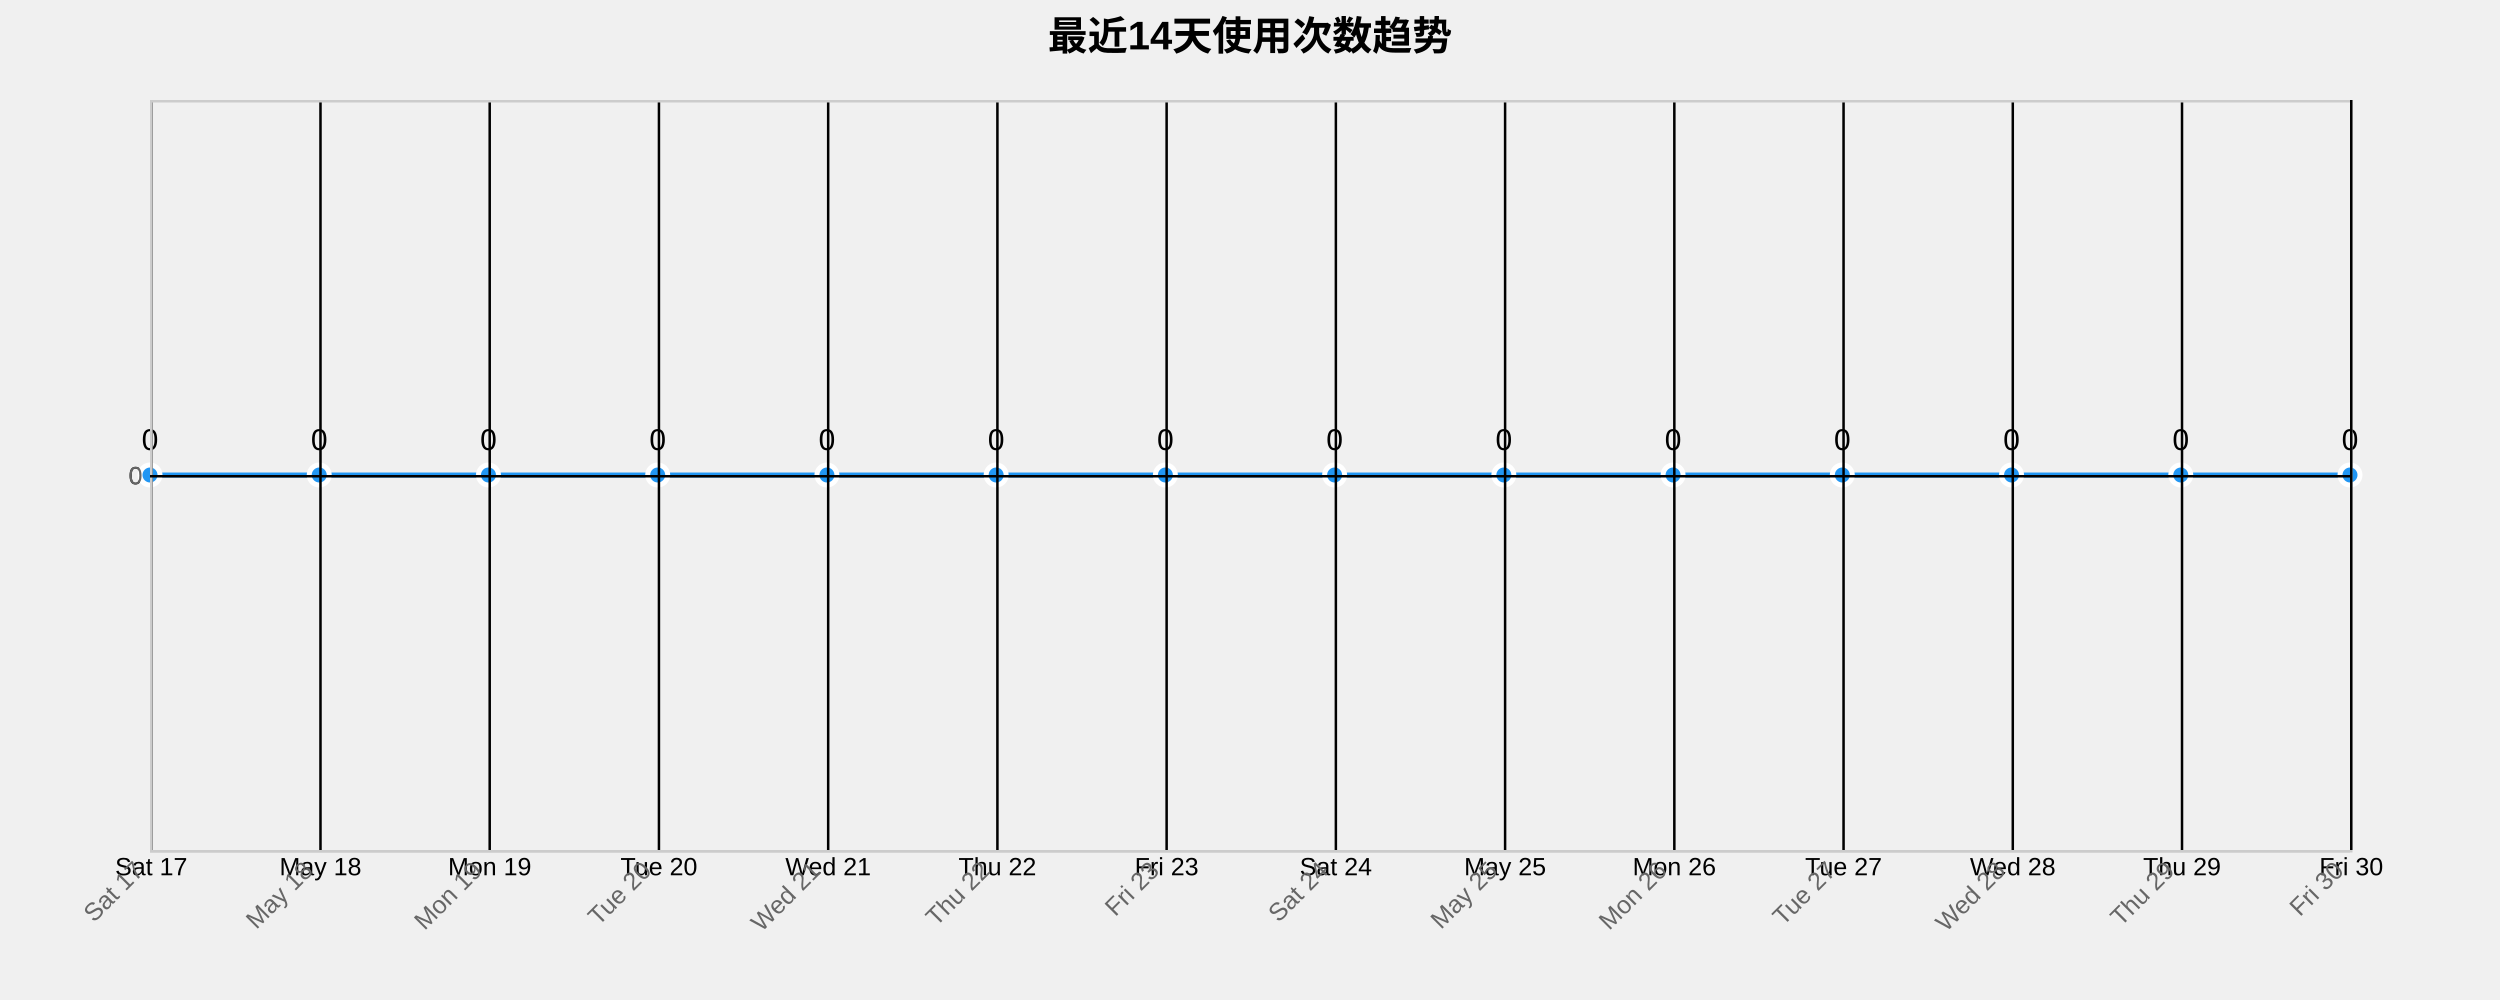
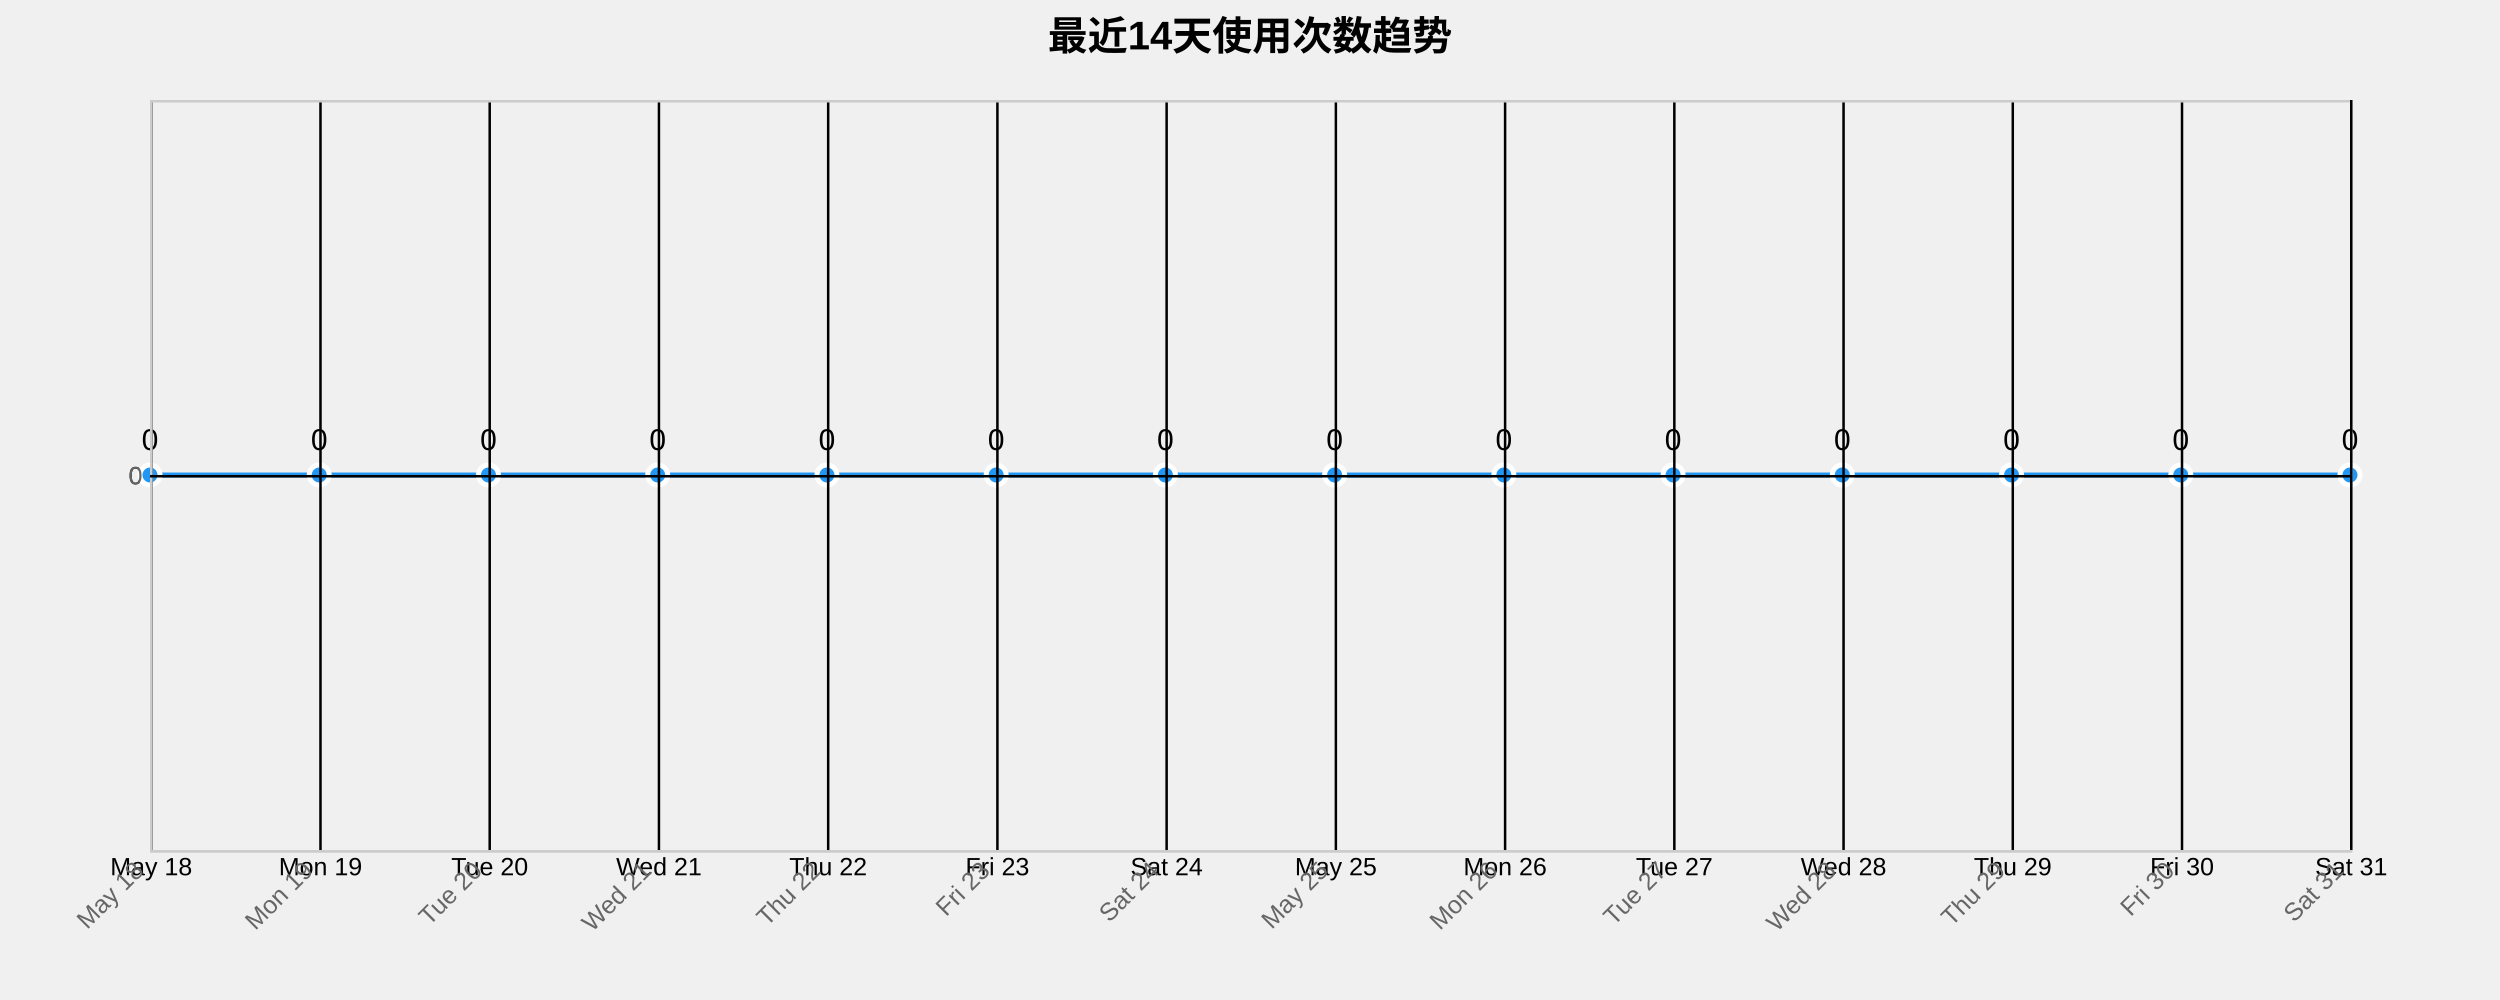
<svg xmlns="http://www.w3.org/2000/svg" width="1000" height="400">
  <g transform="translate(60,40)">
    <text x="440" y="-20" text-anchor="middle" style="font-size: 16px; font-weight: bold;">最近14天使用次数趋势</text>
    <g class="grid" transform="translate(0,300)" fill="none" font-size="10" font-family="sans-serif" text-anchor="middle">
      <path class="domain" stroke="currentColor" d="M0.5,-300V0.5H880.5V-300" />
      <g class="tick" opacity="1" transform="translate(0.5,0)">
        <line stroke="currentColor" y2="-300" />
-         <text fill="currentColor" y="3" dy="0.71em">Sat 17</text>
+         <text fill="currentColor" y="3" dy="0.71em">May 18</text>
      </g>
      <g class="tick" opacity="1" transform="translate(68.19231,0)">
        <line stroke="currentColor" y2="-300" />
-         <text fill="currentColor" y="3" dy="0.71em">May 18</text>
+         <text fill="currentColor" y="3" dy="0.71em">Mon 19</text>
      </g>
      <g class="tick" opacity="1" transform="translate(135.8846,0)">
        <line stroke="currentColor" y2="-300" />
-         <text fill="currentColor" y="3" dy="0.71em">Mon 19</text>
+         <text fill="currentColor" y="3" dy="0.71em">Tue 20</text>
      </g>
      <g class="tick" opacity="1" transform="translate(203.5769,0)">
        <line stroke="currentColor" y2="-300" />
-         <text fill="currentColor" y="3" dy="0.71em">Tue 20</text>
+         <text fill="currentColor" y="3" dy="0.71em">Wed 21</text>
      </g>
      <g class="tick" opacity="1" transform="translate(271.2692,0)">
        <line stroke="currentColor" y2="-300" />
-         <text fill="currentColor" y="3" dy="0.71em">Wed 21</text>
+         <text fill="currentColor" y="3" dy="0.71em">Thu 22</text>
      </g>
      <g class="tick" opacity="1" transform="translate(338.9615,0)">
        <line stroke="currentColor" y2="-300" />
-         <text fill="currentColor" y="3" dy="0.71em">Thu 22</text>
+         <text fill="currentColor" y="3" dy="0.71em">Fri 23</text>
      </g>
      <g class="tick" opacity="1" transform="translate(406.6538,0)">
        <line stroke="currentColor" y2="-300" />
-         <text fill="currentColor" y="3" dy="0.71em">Fri 23</text>
+         <text fill="currentColor" y="3" dy="0.71em">Sat 24</text>
      </g>
      <g class="tick" opacity="1" transform="translate(474.3462,0)">
        <line stroke="currentColor" y2="-300" />
-         <text fill="currentColor" y="3" dy="0.71em">Sat 24</text>
+         <text fill="currentColor" y="3" dy="0.71em">May 25</text>
      </g>
      <g class="tick" opacity="1" transform="translate(542.0385,0)">
        <line stroke="currentColor" y2="-300" />
-         <text fill="currentColor" y="3" dy="0.71em">May 25</text>
+         <text fill="currentColor" y="3" dy="0.71em">Mon 26</text>
      </g>
      <g class="tick" opacity="1" transform="translate(609.7308,0)">
        <line stroke="currentColor" y2="-300" />
-         <text fill="currentColor" y="3" dy="0.71em">Mon 26</text>
+         <text fill="currentColor" y="3" dy="0.71em">Tue 27</text>
      </g>
      <g class="tick" opacity="1" transform="translate(677.4231,0)">
        <line stroke="currentColor" y2="-300" />
-         <text fill="currentColor" y="3" dy="0.71em">Tue 27</text>
+         <text fill="currentColor" y="3" dy="0.71em">Wed 28</text>
      </g>
      <g class="tick" opacity="1" transform="translate(745.1154,0)">
        <line stroke="currentColor" y2="-300" />
-         <text fill="currentColor" y="3" dy="0.71em">Wed 28</text>
+         <text fill="currentColor" y="3" dy="0.71em">Thu 29</text>
      </g>
      <g class="tick" opacity="1" transform="translate(812.8077,0)">
        <line stroke="currentColor" y2="-300" />
-         <text fill="currentColor" y="3" dy="0.71em">Thu 29</text>
+         <text fill="currentColor" y="3" dy="0.71em">Fri 30</text>
      </g>
      <g class="tick" opacity="1" transform="translate(880.5,0)">
        <line stroke="currentColor" y2="-300" />
-         <text fill="currentColor" y="3" dy="0.71em">Fri 30</text>
+         <text fill="currentColor" y="3" dy="0.71em">Sat 31</text>
      </g>
    </g>
    <g class="grid" fill="none" font-size="10" font-family="sans-serif" text-anchor="end">
      <path class="domain" stroke="currentColor" d="M880,300.5H0.5V0.5H880" />
      <g class="tick" opacity="1" transform="translate(0,150.5)">
        <line stroke="currentColor" x2="880" />
        <text fill="currentColor" x="-3" dy="0.32em">0</text>
      </g>
    </g>
    <path class="area" d="M0,150C22.564,150,45.128,150,67.692,150C90.256,150,112.821,150,135.385,150C157.949,150,180.513,150,203.077,150C225.641,150,248.205,150,270.769,150C293.333,150,315.897,150,338.462,150C361.026,150,383.59,150,406.154,150C428.718,150,451.282,150,473.846,150C496.41,150,518.974,150,541.538,150C564.103,150,586.667,150,609.231,150C631.795,150,654.359,150,676.923,150C699.487,150,722.051,150,744.615,150C767.179,150,789.744,150,812.308,150C834.872,150,857.436,150,880,150L880,300C857.436,300,834.872,300,812.308,300C789.744,300,767.179,300,744.615,300C722.051,300,699.487,300,676.923,300C654.359,300,631.795,300,609.231,300C586.667,300,564.103,300,541.538,300C518.974,300,496.41,300,473.846,300C451.282,300,428.718,300,406.154,300C383.59,300,361.026,300,338.462,300C315.897,300,293.333,300,270.769,300C248.205,300,225.641,300,203.077,300C180.513,300,157.949,300,135.385,300C112.821,300,90.256,300,67.692,300C45.128,300,22.564,300,0,300Z" style="fill: url(#area-gradient); opacity: 0.3;" />
    <path class="line" d="M0,150C22.564,150,45.128,150,67.692,150C90.256,150,112.821,150,135.385,150C157.949,150,180.513,150,203.077,150C225.641,150,248.205,150,270.769,150C293.333,150,315.897,150,338.462,150C361.026,150,383.59,150,406.154,150C428.718,150,451.282,150,473.846,150C496.41,150,518.974,150,541.538,150C564.103,150,586.667,150,609.231,150C631.795,150,654.359,150,676.923,150C699.487,150,722.051,150,744.615,150C767.179,150,789.744,150,812.308,150C834.872,150,857.436,150,880,150" style="fill: none; stroke: #2196F3; stroke-width: 2px;" />
    <circle class="dot" cx="0" cy="150" r="4" style="fill: #2196F3; stroke: #fff; stroke-width: 2px;" />
    <circle class="dot" cx="67.692" cy="150" r="4" style="fill: #2196F3; stroke: #fff; stroke-width: 2px;" />
    <circle class="dot" cx="135.385" cy="150" r="4" style="fill: #2196F3; stroke: #fff; stroke-width: 2px;" />
    <circle class="dot" cx="203.077" cy="150" r="4" style="fill: #2196F3; stroke: #fff; stroke-width: 2px;" />
    <circle class="dot" cx="270.769" cy="150" r="4" style="fill: #2196F3; stroke: #fff; stroke-width: 2px;" />
    <circle class="dot" cx="338.462" cy="150" r="4" style="fill: #2196F3; stroke: #fff; stroke-width: 2px;" />
    <circle class="dot" cx="406.154" cy="150" r="4" style="fill: #2196F3; stroke: #fff; stroke-width: 2px;" />
    <circle class="dot" cx="473.846" cy="150" r="4" style="fill: #2196F3; stroke: #fff; stroke-width: 2px;" />
    <circle class="dot" cx="541.538" cy="150" r="4" style="fill: #2196F3; stroke: #fff; stroke-width: 2px;" />
    <circle class="dot" cx="609.231" cy="150" r="4" style="fill: #2196F3; stroke: #fff; stroke-width: 2px;" />
    <circle class="dot" cx="676.923" cy="150" r="4" style="fill: #2196F3; stroke: #fff; stroke-width: 2px;" />
    <circle class="dot" cx="744.615" cy="150" r="4" style="fill: #2196F3; stroke: #fff; stroke-width: 2px;" />
    <circle class="dot" cx="812.308" cy="150" r="4" style="fill: #2196F3; stroke: #fff; stroke-width: 2px;" />
    <circle class="dot" cx="880" cy="150" r="4" style="fill: #2196F3; stroke: #fff; stroke-width: 2px;" />
    <text class="label" x="0" y="140" text-anchor="middle" style="font-size: 12px;">0</text>
    <text class="label" x="67.692" y="140" text-anchor="middle" style="font-size: 12px;">0</text>
    <text class="label" x="135.385" y="140" text-anchor="middle" style="font-size: 12px;">0</text>
    <text class="label" x="203.077" y="140" text-anchor="middle" style="font-size: 12px;">0</text>
    <text class="label" x="270.769" y="140" text-anchor="middle" style="font-size: 12px;">0</text>
    <text class="label" x="338.462" y="140" text-anchor="middle" style="font-size: 12px;">0</text>
    <text class="label" x="406.154" y="140" text-anchor="middle" style="font-size: 12px;">0</text>
    <text class="label" x="473.846" y="140" text-anchor="middle" style="font-size: 12px;">0</text>
    <text class="label" x="541.538" y="140" text-anchor="middle" style="font-size: 12px;">0</text>
    <text class="label" x="609.231" y="140" text-anchor="middle" style="font-size: 12px;">0</text>
    <text class="label" x="676.923" y="140" text-anchor="middle" style="font-size: 12px;">0</text>
    <text class="label" x="744.615" y="140" text-anchor="middle" style="font-size: 12px;">0</text>
    <text class="label" x="812.308" y="140" text-anchor="middle" style="font-size: 12px;">0</text>
    <text class="label" x="880" y="140" text-anchor="middle" style="font-size: 12px;">0</text>
    <g class="x-axis" transform="translate(0,300)" fill="none" font-size="10" font-family="sans-serif" text-anchor="middle">
      <path class="domain" stroke="currentColor" d="M0.5,-300V0.5H880.5V-300" />
      <g class="tick" opacity="1" transform="translate(0.5,0)">
        <line stroke="currentColor" y2="-300" />
-         <text fill="currentColor" y="3" dy=".15em" style="text-anchor: end;" dx="-.8em" transform="rotate(-45)">Sat 17</text>
+         <text fill="currentColor" y="3" dy=".15em" style="text-anchor: end;" dx="-.8em" transform="rotate(-45)">May 18</text>
      </g>
      <g class="tick" opacity="1" transform="translate(68.19231,0)">
        <line stroke="currentColor" y2="-300" />
-         <text fill="currentColor" y="3" dy=".15em" style="text-anchor: end;" dx="-.8em" transform="rotate(-45)">May 18</text>
+         <text fill="currentColor" y="3" dy=".15em" style="text-anchor: end;" dx="-.8em" transform="rotate(-45)">Mon 19</text>
      </g>
      <g class="tick" opacity="1" transform="translate(135.8846,0)">
        <line stroke="currentColor" y2="-300" />
-         <text fill="currentColor" y="3" dy=".15em" style="text-anchor: end;" dx="-.8em" transform="rotate(-45)">Mon 19</text>
+         <text fill="currentColor" y="3" dy=".15em" style="text-anchor: end;" dx="-.8em" transform="rotate(-45)">Tue 20</text>
      </g>
      <g class="tick" opacity="1" transform="translate(203.5769,0)">
        <line stroke="currentColor" y2="-300" />
-         <text fill="currentColor" y="3" dy=".15em" style="text-anchor: end;" dx="-.8em" transform="rotate(-45)">Tue 20</text>
+         <text fill="currentColor" y="3" dy=".15em" style="text-anchor: end;" dx="-.8em" transform="rotate(-45)">Wed 21</text>
      </g>
      <g class="tick" opacity="1" transform="translate(271.2692,0)">
        <line stroke="currentColor" y2="-300" />
-         <text fill="currentColor" y="3" dy=".15em" style="text-anchor: end;" dx="-.8em" transform="rotate(-45)">Wed 21</text>
+         <text fill="currentColor" y="3" dy=".15em" style="text-anchor: end;" dx="-.8em" transform="rotate(-45)">Thu 22</text>
      </g>
      <g class="tick" opacity="1" transform="translate(338.9615,0)">
        <line stroke="currentColor" y2="-300" />
-         <text fill="currentColor" y="3" dy=".15em" style="text-anchor: end;" dx="-.8em" transform="rotate(-45)">Thu 22</text>
+         <text fill="currentColor" y="3" dy=".15em" style="text-anchor: end;" dx="-.8em" transform="rotate(-45)">Fri 23</text>
      </g>
      <g class="tick" opacity="1" transform="translate(406.6538,0)">
        <line stroke="currentColor" y2="-300" />
-         <text fill="currentColor" y="3" dy=".15em" style="text-anchor: end;" dx="-.8em" transform="rotate(-45)">Fri 23</text>
+         <text fill="currentColor" y="3" dy=".15em" style="text-anchor: end;" dx="-.8em" transform="rotate(-45)">Sat 24</text>
      </g>
      <g class="tick" opacity="1" transform="translate(474.3462,0)">
        <line stroke="currentColor" y2="-300" />
-         <text fill="currentColor" y="3" dy=".15em" style="text-anchor: end;" dx="-.8em" transform="rotate(-45)">Sat 24</text>
+         <text fill="currentColor" y="3" dy=".15em" style="text-anchor: end;" dx="-.8em" transform="rotate(-45)">May 25</text>
      </g>
      <g class="tick" opacity="1" transform="translate(542.0385,0)">
        <line stroke="currentColor" y2="-300" />
-         <text fill="currentColor" y="3" dy=".15em" style="text-anchor: end;" dx="-.8em" transform="rotate(-45)">May 25</text>
+         <text fill="currentColor" y="3" dy=".15em" style="text-anchor: end;" dx="-.8em" transform="rotate(-45)">Mon 26</text>
      </g>
      <g class="tick" opacity="1" transform="translate(609.7308,0)">
        <line stroke="currentColor" y2="-300" />
-         <text fill="currentColor" y="3" dy=".15em" style="text-anchor: end;" dx="-.8em" transform="rotate(-45)">Mon 26</text>
+         <text fill="currentColor" y="3" dy=".15em" style="text-anchor: end;" dx="-.8em" transform="rotate(-45)">Tue 27</text>
      </g>
      <g class="tick" opacity="1" transform="translate(677.4231,0)">
        <line stroke="currentColor" y2="-300" />
-         <text fill="currentColor" y="3" dy=".15em" style="text-anchor: end;" dx="-.8em" transform="rotate(-45)">Tue 27</text>
+         <text fill="currentColor" y="3" dy=".15em" style="text-anchor: end;" dx="-.8em" transform="rotate(-45)">Wed 28</text>
      </g>
      <g class="tick" opacity="1" transform="translate(745.1154,0)">
        <line stroke="currentColor" y2="-300" />
-         <text fill="currentColor" y="3" dy=".15em" style="text-anchor: end;" dx="-.8em" transform="rotate(-45)">Wed 28</text>
+         <text fill="currentColor" y="3" dy=".15em" style="text-anchor: end;" dx="-.8em" transform="rotate(-45)">Thu 29</text>
      </g>
      <g class="tick" opacity="1" transform="translate(812.8077,0)">
        <line stroke="currentColor" y2="-300" />
-         <text fill="currentColor" y="3" dy=".15em" style="text-anchor: end;" dx="-.8em" transform="rotate(-45)">Thu 29</text>
+         <text fill="currentColor" y="3" dy=".15em" style="text-anchor: end;" dx="-.8em" transform="rotate(-45)">Fri 30</text>
      </g>
      <g class="tick" opacity="1" transform="translate(880.5,0)">
        <line stroke="currentColor" y2="-300" />
-         <text fill="currentColor" y="3" dy=".15em" style="text-anchor: end;" dx="-.8em" transform="rotate(-45)">Fri 30</text>
+         <text fill="currentColor" y="3" dy=".15em" style="text-anchor: end;" dx="-.8em" transform="rotate(-45)">Sat 31</text>
      </g>
    </g>
    <g class="y-axis" fill="none" font-size="10" font-family="sans-serif" text-anchor="end">
      <path class="domain" stroke="currentColor" d="M880,300.5H0.5V0.5H880" />
      <g class="tick" opacity="1" transform="translate(0,150.5)">
        <line stroke="currentColor" x2="880" />
        <text fill="currentColor" x="-3" dy="0.32em">0</text>
      </g>
    </g>
    <style>
    .grid line {
      stroke: #e0e0e0;
      stroke-opacity: 0.7;
      shape-rendering: crispEdges;
    }
    .grid path {
      stroke-width: 0;
    }
    .dot:hover {
      r: 6;
    }
    text {
      font-family: Arial, sans-serif;
    }
    .x-axis path, .y-axis path {
      stroke: #ccc;
    }
    .x-axis text, .y-axis text {
      fill: #666;
    }
  </style>
  </g>
</svg>
